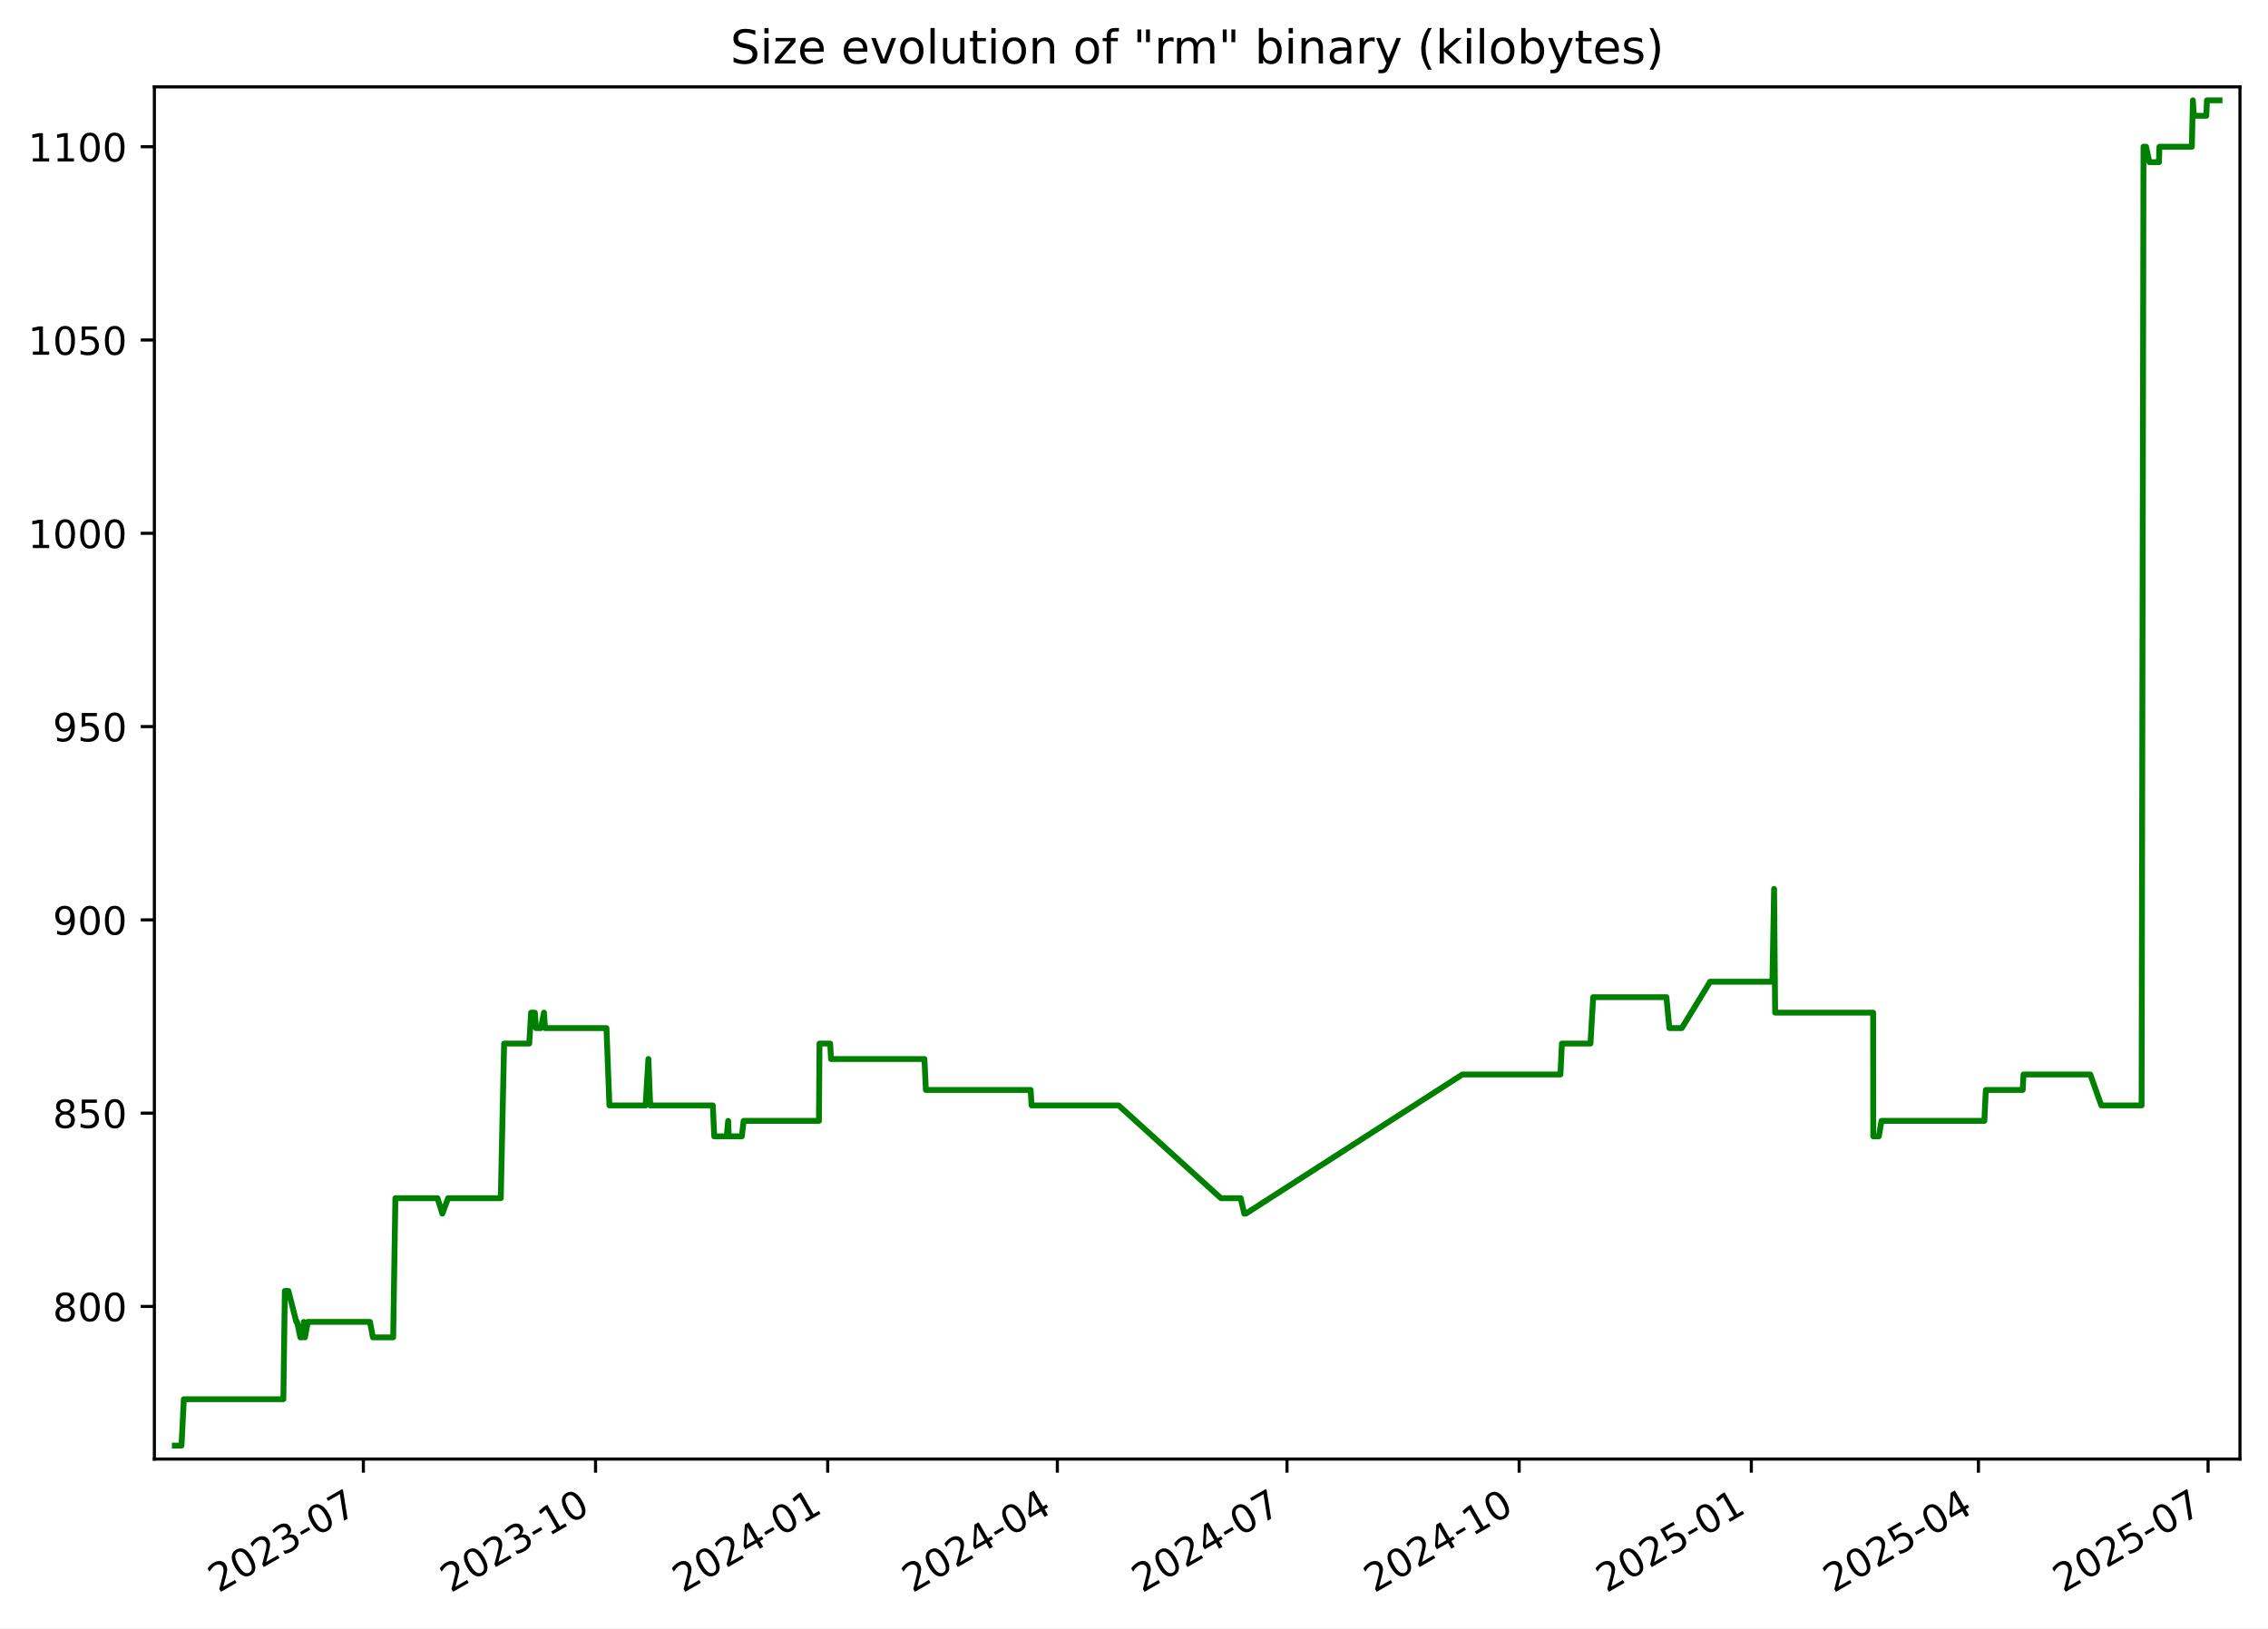
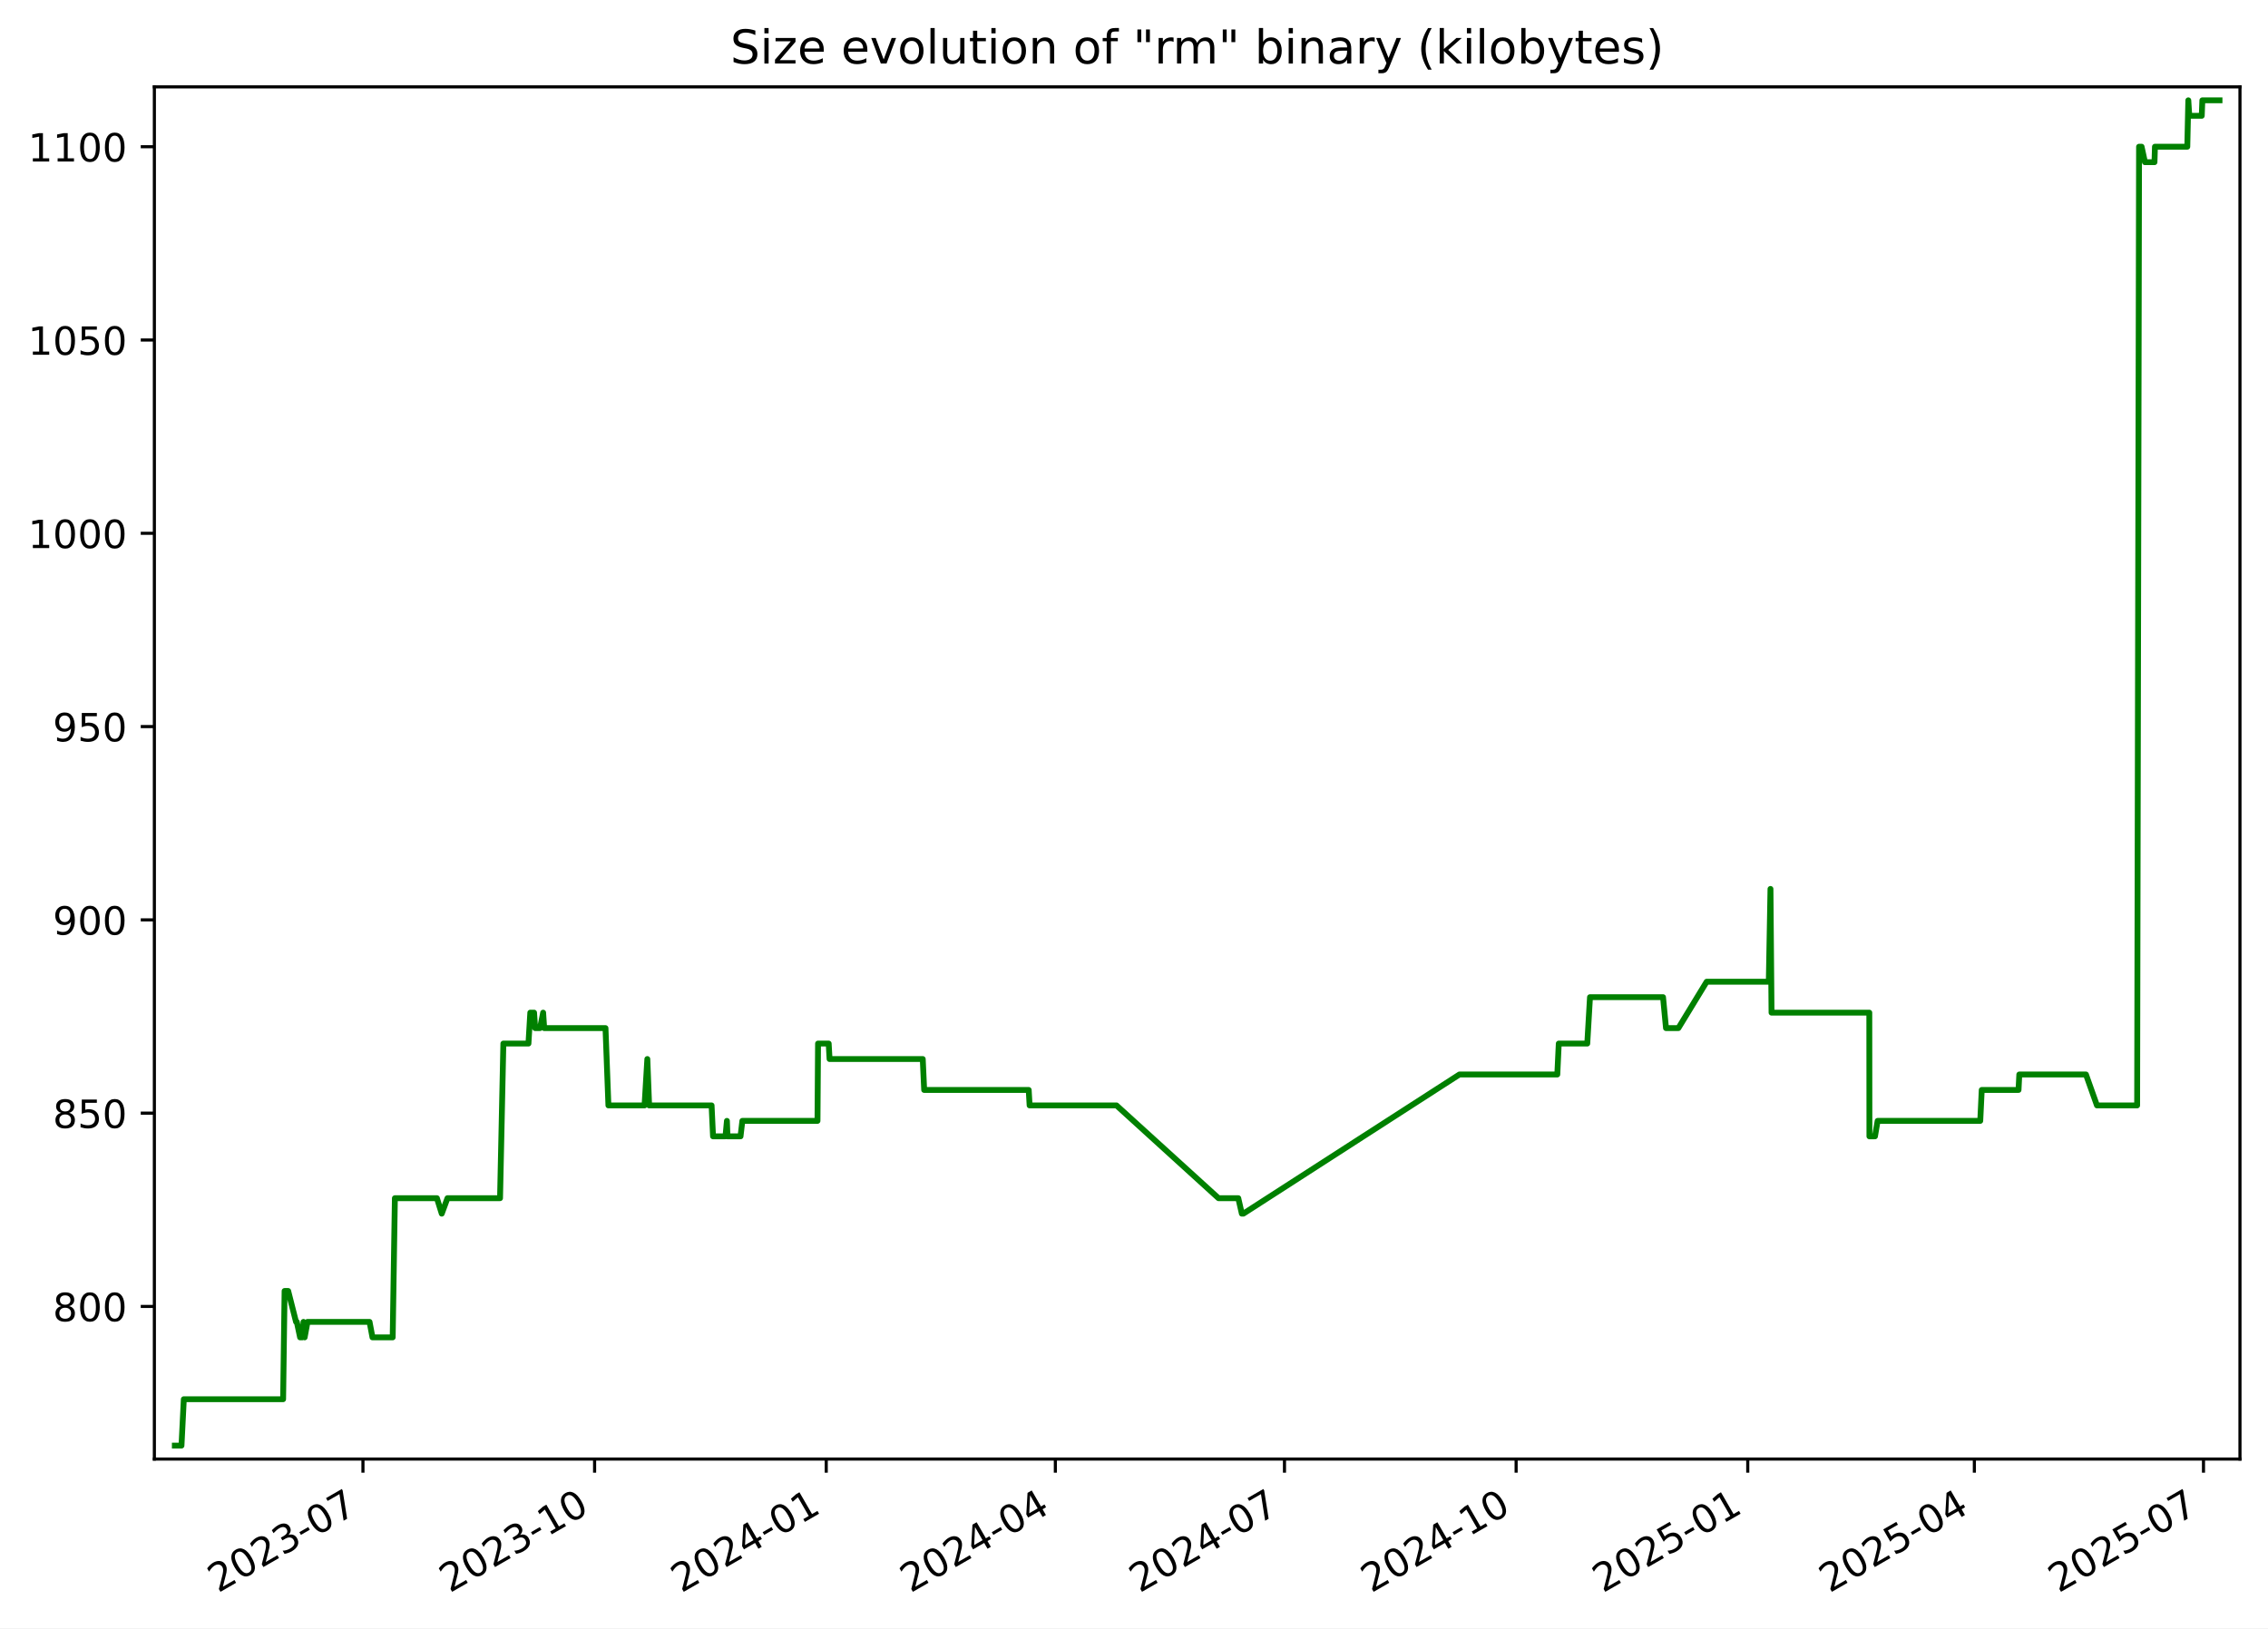
<svg xmlns="http://www.w3.org/2000/svg" xmlns:xlink="http://www.w3.org/1999/xlink" width="582.53pt" height="418.303pt" viewBox="0 0 582.53 418.303" version="1.1">
  <defs>
    <style type="text/css">*{stroke-linejoin: round; stroke-linecap: butt}</style>
  </defs>
  <g id="figure_1">
    <g id="patch_1">
      <path d="M -0 418.303  L 582.53 418.303  L 582.53 0  L -0 0  z " style="fill: #ffffff" />
    </g>
    <g id="axes_1">
      <g id="patch_2">
        <path d="M 39.65 374.83  L 575.33 374.83  L 575.33 22.318  L 39.65 22.318  z " style="fill: #ffffff" />
      </g>
      <g id="matplotlib.axis_1">
        <g id="xtick_1">
          <g id="line2d_1">
            <defs>
-               <path id="m7b249eaa25" d="M 0 0  L 0 3.5  " style="stroke: #000000; stroke-width: 0.8" />
+               <path id="m2971942236" d="M 0 0  L 0 3.5  " style="stroke: #000000; stroke-width: 0.8" />
            </defs>
            <g>
-               <use xlink:href="#m7b249eaa25" x="93.333" y="374.83" style="stroke: #000000; stroke-width: 0.8" />
+               <use xlink:href="#m2971942236" x="93.223" y="374.83" style="stroke: #000000; stroke-width: 0.8" />
            </g>
          </g>
          <g id="text_1">
-             <g transform="translate(56.10812 409.302) rotate(-30) scale(0.1 -0.1)">
+             <g transform="translate(55.99866 409.302) rotate(-30) scale(0.1 -0.1)">
              <defs>
                <path id="DejaVuSans-32" d="M 1228 531  L 3431 531  L 3431 0  L 469 0  L 469 531  Q 828 903 1448 1529  Q 2069 2156 2228 2338  Q 2531 2678 2651 2914  Q 2772 3150 2772 3378  Q 2772 3750 2511 3984  Q 2250 4219 1831 4219  Q 1534 4219 1204 4116  Q 875 4013 500 3803  L 500 4441  Q 881 4594 1212 4672  Q 1544 4750 1819 4750  Q 2544 4750 2975 4387  Q 3406 4025 3406 3419  Q 3406 3131 3298 2873  Q 3191 2616 2906 2266  Q 2828 2175 2409 1742  Q 1991 1309 1228 531  z " transform="scale(0.015625)" />
                <path id="DejaVuSans-30" d="M 2034 4250  Q 1547 4250 1301 3770  Q 1056 3291 1056 2328  Q 1056 1369 1301 889  Q 1547 409 2034 409  Q 2525 409 2770 889  Q 3016 1369 3016 2328  Q 3016 3291 2770 3770  Q 2525 4250 2034 4250  z M 2034 4750  Q 2819 4750 3233 4129  Q 3647 3509 3647 2328  Q 3647 1150 3233 529  Q 2819 -91 2034 -91  Q 1250 -91 836 529  Q 422 1150 422 2328  Q 422 3509 836 4129  Q 1250 4750 2034 4750  z " transform="scale(0.015625)" />
                <path id="DejaVuSans-33" d="M 2597 2516  Q 3050 2419 3304 2112  Q 3559 1806 3559 1356  Q 3559 666 3084 287  Q 2609 -91 1734 -91  Q 1441 -91 1130 -33  Q 819 25 488 141  L 488 750  Q 750 597 1062 519  Q 1375 441 1716 441  Q 2309 441 2620 675  Q 2931 909 2931 1356  Q 2931 1769 2642 2001  Q 2353 2234 1838 2234  L 1294 2234  L 1294 2753  L 1863 2753  Q 2328 2753 2575 2939  Q 2822 3125 2822 3475  Q 2822 3834 2567 4026  Q 2313 4219 1838 4219  Q 1578 4219 1281 4162  Q 984 4106 628 3988  L 628 4550  Q 988 4650 1302 4700  Q 1616 4750 1894 4750  Q 2613 4750 3031 4423  Q 3450 4097 3450 3541  Q 3450 3153 3228 2886  Q 3006 2619 2597 2516  z " transform="scale(0.015625)" />
                <path id="DejaVuSans-2d" d="M 313 2009  L 1997 2009  L 1997 1497  L 313 1497  L 313 2009  z " transform="scale(0.015625)" />
                <path id="DejaVuSans-37" d="M 525 4666  L 3525 4666  L 3525 4397  L 1831 0  L 1172 0  L 2766 4134  L 525 4134  L 525 4666  z " transform="scale(0.015625)" />
              </defs>
              <use xlink:href="#DejaVuSans-32" />
              <use xlink:href="#DejaVuSans-30" x="63.623" />
              <use xlink:href="#DejaVuSans-32" x="127.246" />
              <use xlink:href="#DejaVuSans-33" x="190.869" />
              <use xlink:href="#DejaVuSans-2d" x="254.492" />
              <use xlink:href="#DejaVuSans-30" x="290.576" />
              <use xlink:href="#DejaVuSans-37" x="354.199" />
            </g>
          </g>
        </g>
        <g id="xtick_2">
          <g id="line2d_2">
            <g>
-               <use xlink:href="#m7b249eaa25" x="152.964" y="374.83" style="stroke: #000000; stroke-width: 0.8" />
+               <use xlink:href="#m2971942236" x="152.72" y="374.83" style="stroke: #000000; stroke-width: 0.8" />
            </g>
          </g>
          <g id="text_2">
-             <g transform="translate(115.7392 409.302) rotate(-30) scale(0.1 -0.1)">
+             <g transform="translate(115.495 409.302) rotate(-30) scale(0.1 -0.1)">
              <defs>
                <path id="DejaVuSans-31" d="M 794 531  L 1825 531  L 1825 4091  L 703 3866  L 703 4441  L 1819 4666  L 2450 4666  L 2450 531  L 3481 531  L 3481 0  L 794 0  L 794 531  z " transform="scale(0.015625)" />
              </defs>
              <use xlink:href="#DejaVuSans-32" />
              <use xlink:href="#DejaVuSans-30" x="63.623" />
              <use xlink:href="#DejaVuSans-32" x="127.246" />
              <use xlink:href="#DejaVuSans-33" x="190.869" />
              <use xlink:href="#DejaVuSans-2d" x="254.492" />
              <use xlink:href="#DejaVuSans-31" x="290.576" />
              <use xlink:href="#DejaVuSans-30" x="354.199" />
            </g>
          </g>
        </g>
        <g id="xtick_3">
          <g id="line2d_3">
            <g>
-               <use xlink:href="#m7b249eaa25" x="212.595" y="374.83" style="stroke: #000000; stroke-width: 0.8" />
+               <use xlink:href="#m2971942236" x="212.216" y="374.83" style="stroke: #000000; stroke-width: 0.8" />
            </g>
          </g>
          <g id="text_3">
-             <g transform="translate(175.3703 409.302) rotate(-30) scale(0.1 -0.1)">
+             <g transform="translate(174.9913 409.302) rotate(-30) scale(0.1 -0.1)">
              <defs>
                <path id="DejaVuSans-34" d="M 2419 4116  L 825 1625  L 2419 1625  L 2419 4116  z M 2253 4666  L 3047 4666  L 3047 1625  L 3713 1625  L 3713 1100  L 3047 1100  L 3047 0  L 2419 0  L 2419 1100  L 313 1100  L 313 1709  L 2253 4666  z " transform="scale(0.015625)" />
              </defs>
              <use xlink:href="#DejaVuSans-32" />
              <use xlink:href="#DejaVuSans-30" x="63.623" />
              <use xlink:href="#DejaVuSans-32" x="127.246" />
              <use xlink:href="#DejaVuSans-34" x="190.869" />
              <use xlink:href="#DejaVuSans-2d" x="254.492" />
              <use xlink:href="#DejaVuSans-30" x="290.576" />
              <use xlink:href="#DejaVuSans-31" x="354.199" />
            </g>
          </g>
        </g>
        <g id="xtick_4">
          <g id="line2d_4">
            <g>
-               <use xlink:href="#m7b249eaa25" x="271.578" y="374.83" style="stroke: #000000; stroke-width: 0.8" />
+               <use xlink:href="#m2971942236" x="271.066" y="374.83" style="stroke: #000000; stroke-width: 0.8" />
            </g>
          </g>
          <g id="text_4">
-             <g transform="translate(234.3532 409.302) rotate(-30) scale(0.1 -0.1)">
+             <g transform="translate(233.8409 409.302) rotate(-30) scale(0.1 -0.1)">
              <use xlink:href="#DejaVuSans-32" />
              <use xlink:href="#DejaVuSans-30" x="63.623" />
              <use xlink:href="#DejaVuSans-32" x="127.246" />
              <use xlink:href="#DejaVuSans-34" x="190.869" />
              <use xlink:href="#DejaVuSans-2d" x="254.492" />
              <use xlink:href="#DejaVuSans-30" x="290.576" />
              <use xlink:href="#DejaVuSans-34" x="354.199" />
            </g>
          </g>
        </g>
        <g id="xtick_5">
          <g id="line2d_5">
            <g>
-               <use xlink:href="#m7b249eaa25" x="330.561" y="374.83" style="stroke: #000000; stroke-width: 0.8" />
+               <use xlink:href="#m2971942236" x="329.915" y="374.83" style="stroke: #000000; stroke-width: 0.8" />
            </g>
          </g>
          <g id="text_5">
-             <g transform="translate(293.3361 409.302) rotate(-30) scale(0.1 -0.1)">
+             <g transform="translate(292.6905 409.302) rotate(-30) scale(0.1 -0.1)">
              <use xlink:href="#DejaVuSans-32" />
              <use xlink:href="#DejaVuSans-30" x="63.623" />
              <use xlink:href="#DejaVuSans-32" x="127.246" />
              <use xlink:href="#DejaVuSans-34" x="190.869" />
              <use xlink:href="#DejaVuSans-2d" x="254.492" />
              <use xlink:href="#DejaVuSans-30" x="290.576" />
              <use xlink:href="#DejaVuSans-37" x="354.199" />
            </g>
          </g>
        </g>
        <g id="xtick_6">
          <g id="line2d_6">
            <g>
-               <use xlink:href="#m7b249eaa25" x="390.192" y="374.83" style="stroke: #000000; stroke-width: 0.8" />
+               <use xlink:href="#m2971942236" x="389.412" y="374.83" style="stroke: #000000; stroke-width: 0.8" />
            </g>
          </g>
          <g id="text_6">
-             <g transform="translate(352.9672 409.302) rotate(-30) scale(0.1 -0.1)">
+             <g transform="translate(352.1868 409.302) rotate(-30) scale(0.1 -0.1)">
              <use xlink:href="#DejaVuSans-32" />
              <use xlink:href="#DejaVuSans-30" x="63.623" />
              <use xlink:href="#DejaVuSans-32" x="127.246" />
              <use xlink:href="#DejaVuSans-34" x="190.869" />
              <use xlink:href="#DejaVuSans-2d" x="254.492" />
              <use xlink:href="#DejaVuSans-31" x="290.576" />
              <use xlink:href="#DejaVuSans-30" x="354.199" />
            </g>
          </g>
        </g>
        <g id="xtick_7">
          <g id="line2d_7">
            <g>
-               <use xlink:href="#m7b249eaa25" x="449.823" y="374.83" style="stroke: #000000; stroke-width: 0.8" />
+               <use xlink:href="#m2971942236" x="448.908" y="374.83" style="stroke: #000000; stroke-width: 0.8" />
            </g>
          </g>
          <g id="text_7">
-             <g transform="translate(412.5982 409.302) rotate(-30) scale(0.1 -0.1)">
+             <g transform="translate(411.6831 409.302) rotate(-30) scale(0.1 -0.1)">
              <defs>
                <path id="DejaVuSans-35" d="M 691 4666  L 3169 4666  L 3169 4134  L 1269 4134  L 1269 2991  Q 1406 3038 1543 3061  Q 1681 3084 1819 3084  Q 2600 3084 3056 2656  Q 3513 2228 3513 1497  Q 3513 744 3044 326  Q 2575 -91 1722 -91  Q 1428 -91 1123 -41  Q 819 9 494 109  L 494 744  Q 775 591 1075 516  Q 1375 441 1709 441  Q 2250 441 2565 725  Q 2881 1009 2881 1497  Q 2881 1984 2565 2268  Q 2250 2553 1709 2553  Q 1456 2553 1204 2497  Q 953 2441 691 2322  L 691 4666  z " transform="scale(0.015625)" />
              </defs>
              <use xlink:href="#DejaVuSans-32" />
              <use xlink:href="#DejaVuSans-30" x="63.623" />
              <use xlink:href="#DejaVuSans-32" x="127.246" />
              <use xlink:href="#DejaVuSans-35" x="190.869" />
              <use xlink:href="#DejaVuSans-2d" x="254.492" />
              <use xlink:href="#DejaVuSans-30" x="290.576" />
              <use xlink:href="#DejaVuSans-31" x="354.199" />
            </g>
          </g>
        </g>
        <g id="xtick_8">
          <g id="line2d_8">
            <g>
-               <use xlink:href="#m7b249eaa25" x="508.158" y="374.83" style="stroke: #000000; stroke-width: 0.8" />
+               <use xlink:href="#m2971942236" x="507.111" y="374.83" style="stroke: #000000; stroke-width: 0.8" />
            </g>
          </g>
          <g id="text_8">
-             <g transform="translate(470.933 409.302) rotate(-30) scale(0.1 -0.1)">
+             <g transform="translate(469.886 409.302) rotate(-30) scale(0.1 -0.1)">
              <use xlink:href="#DejaVuSans-32" />
              <use xlink:href="#DejaVuSans-30" x="63.623" />
              <use xlink:href="#DejaVuSans-32" x="127.246" />
              <use xlink:href="#DejaVuSans-35" x="190.869" />
              <use xlink:href="#DejaVuSans-2d" x="254.492" />
              <use xlink:href="#DejaVuSans-30" x="290.576" />
              <use xlink:href="#DejaVuSans-34" x="354.199" />
            </g>
          </g>
        </g>
        <g id="xtick_9">
          <g id="line2d_9">
            <g>
-               <use xlink:href="#m7b249eaa25" x="567.141" y="374.83" style="stroke: #000000; stroke-width: 0.8" />
+               <use xlink:href="#m2971942236" x="565.96" y="374.83" style="stroke: #000000; stroke-width: 0.8" />
            </g>
          </g>
          <g id="text_9">
-             <g transform="translate(529.9159 409.302) rotate(-30) scale(0.1 -0.1)">
+             <g transform="translate(528.7356 409.302) rotate(-30) scale(0.1 -0.1)">
              <use xlink:href="#DejaVuSans-32" />
              <use xlink:href="#DejaVuSans-30" x="63.623" />
              <use xlink:href="#DejaVuSans-32" x="127.246" />
              <use xlink:href="#DejaVuSans-35" x="190.869" />
              <use xlink:href="#DejaVuSans-2d" x="254.492" />
              <use xlink:href="#DejaVuSans-30" x="290.576" />
              <use xlink:href="#DejaVuSans-37" x="354.199" />
            </g>
          </g>
        </g>
      </g>
      <g id="matplotlib.axis_2">
        <g id="ytick_1">
          <g id="line2d_10">
            <defs>
-               <path id="m973418fb10" d="M 0 0  L -3.5 0  " style="stroke: #000000; stroke-width: 0.8" />
+               <path id="mf64a46f0ad" d="M 0 0  L -3.5 0  " style="stroke: #000000; stroke-width: 0.8" />
            </defs>
            <g>
-               <use xlink:href="#m973418fb10" x="39.65" y="335.622" style="stroke: #000000; stroke-width: 0.8" />
+               <use xlink:href="#mf64a46f0ad" x="39.65" y="335.622" style="stroke: #000000; stroke-width: 0.8" />
            </g>
          </g>
          <g id="text_10">
            <g transform="translate(13.5625 339.4216) scale(0.1 -0.1)">
              <defs>
                <path id="DejaVuSans-38" d="M 2034 2216  Q 1584 2216 1326 1975  Q 1069 1734 1069 1313  Q 1069 891 1326 650  Q 1584 409 2034 409  Q 2484 409 2743 651  Q 3003 894 3003 1313  Q 3003 1734 2745 1975  Q 2488 2216 2034 2216  z M 1403 2484  Q 997 2584 770 2862  Q 544 3141 544 3541  Q 544 4100 942 4425  Q 1341 4750 2034 4750  Q 2731 4750 3128 4425  Q 3525 4100 3525 3541  Q 3525 3141 3298 2862  Q 3072 2584 2669 2484  Q 3125 2378 3379 2068  Q 3634 1759 3634 1313  Q 3634 634 3220 271  Q 2806 -91 2034 -91  Q 1263 -91 848 271  Q 434 634 434 1313  Q 434 1759 690 2068  Q 947 2378 1403 2484  z M 1172 3481  Q 1172 3119 1398 2916  Q 1625 2713 2034 2713  Q 2441 2713 2670 2916  Q 2900 3119 2900 3481  Q 2900 3844 2670 4047  Q 2441 4250 2034 4250  Q 1625 4250 1398 4047  Q 1172 3844 1172 3481  z " transform="scale(0.015625)" />
              </defs>
              <use xlink:href="#DejaVuSans-38" />
              <use xlink:href="#DejaVuSans-30" x="63.623" />
              <use xlink:href="#DejaVuSans-30" x="127.246" />
            </g>
          </g>
        </g>
        <g id="ytick_2">
          <g id="line2d_11">
            <g>
-               <use xlink:href="#m973418fb10" x="39.65" y="285.967" style="stroke: #000000; stroke-width: 0.8" />
+               <use xlink:href="#mf64a46f0ad" x="39.65" y="285.967" style="stroke: #000000; stroke-width: 0.8" />
            </g>
          </g>
          <g id="text_11">
            <g transform="translate(13.5625 289.7664) scale(0.1 -0.1)">
              <use xlink:href="#DejaVuSans-38" />
              <use xlink:href="#DejaVuSans-35" x="63.623" />
              <use xlink:href="#DejaVuSans-30" x="127.246" />
            </g>
          </g>
        </g>
        <g id="ytick_3">
          <g id="line2d_12">
            <g>
-               <use xlink:href="#m973418fb10" x="39.65" y="236.312" style="stroke: #000000; stroke-width: 0.8" />
+               <use xlink:href="#mf64a46f0ad" x="39.65" y="236.312" style="stroke: #000000; stroke-width: 0.8" />
            </g>
          </g>
          <g id="text_12">
            <g transform="translate(13.5625 240.1113) scale(0.1 -0.1)">
              <defs>
                <path id="DejaVuSans-39" d="M 703 97  L 703 672  Q 941 559 1184 500  Q 1428 441 1663 441  Q 2288 441 2617 861  Q 2947 1281 2994 2138  Q 2813 1869 2534 1725  Q 2256 1581 1919 1581  Q 1219 1581 811 2004  Q 403 2428 403 3163  Q 403 3881 828 4315  Q 1253 4750 1959 4750  Q 2769 4750 3195 4129  Q 3622 3509 3622 2328  Q 3622 1225 3098 567  Q 2575 -91 1691 -91  Q 1453 -91 1209 -44  Q 966 3 703 97  z M 1959 2075  Q 2384 2075 2632 2365  Q 2881 2656 2881 3163  Q 2881 3666 2632 3958  Q 2384 4250 1959 4250  Q 1534 4250 1286 3958  Q 1038 3666 1038 3163  Q 1038 2656 1286 2365  Q 1534 2075 1959 2075  z " transform="scale(0.015625)" />
              </defs>
              <use xlink:href="#DejaVuSans-39" />
              <use xlink:href="#DejaVuSans-30" x="63.623" />
              <use xlink:href="#DejaVuSans-30" x="127.246" />
            </g>
          </g>
        </g>
        <g id="ytick_4">
          <g id="line2d_13">
            <g>
-               <use xlink:href="#m973418fb10" x="39.65" y="186.657" style="stroke: #000000; stroke-width: 0.8" />
+               <use xlink:href="#mf64a46f0ad" x="39.65" y="186.657" style="stroke: #000000; stroke-width: 0.8" />
            </g>
          </g>
          <g id="text_13">
            <g transform="translate(13.5625 190.4561) scale(0.1 -0.1)">
              <use xlink:href="#DejaVuSans-39" />
              <use xlink:href="#DejaVuSans-35" x="63.623" />
              <use xlink:href="#DejaVuSans-30" x="127.246" />
            </g>
          </g>
        </g>
        <g id="ytick_5">
          <g id="line2d_14">
            <g>
-               <use xlink:href="#m973418fb10" x="39.65" y="137.002" style="stroke: #000000; stroke-width: 0.8" />
+               <use xlink:href="#mf64a46f0ad" x="39.65" y="137.002" style="stroke: #000000; stroke-width: 0.8" />
            </g>
          </g>
          <g id="text_14">
            <g transform="translate(7.2 140.8009) scale(0.1 -0.1)">
              <use xlink:href="#DejaVuSans-31" />
              <use xlink:href="#DejaVuSans-30" x="63.623" />
              <use xlink:href="#DejaVuSans-30" x="127.246" />
              <use xlink:href="#DejaVuSans-30" x="190.869" />
            </g>
          </g>
        </g>
        <g id="ytick_6">
          <g id="line2d_15">
            <g>
-               <use xlink:href="#m973418fb10" x="39.65" y="87.347" style="stroke: #000000; stroke-width: 0.8" />
+               <use xlink:href="#mf64a46f0ad" x="39.65" y="87.347" style="stroke: #000000; stroke-width: 0.8" />
            </g>
          </g>
          <g id="text_15">
            <g transform="translate(7.2 91.14576) scale(0.1 -0.1)">
              <use xlink:href="#DejaVuSans-31" />
              <use xlink:href="#DejaVuSans-30" x="63.623" />
              <use xlink:href="#DejaVuSans-35" x="127.246" />
              <use xlink:href="#DejaVuSans-30" x="190.869" />
            </g>
          </g>
        </g>
        <g id="ytick_7">
          <g id="line2d_16">
            <g>
-               <use xlink:href="#m973418fb10" x="39.65" y="37.691" style="stroke: #000000; stroke-width: 0.8" />
+               <use xlink:href="#mf64a46f0ad" x="39.65" y="37.691" style="stroke: #000000; stroke-width: 0.8" />
            </g>
          </g>
          <g id="text_16">
            <g transform="translate(7.2 41.49059) scale(0.1 -0.1)">
              <use xlink:href="#DejaVuSans-31" />
              <use xlink:href="#DejaVuSans-31" x="63.623" />
              <use xlink:href="#DejaVuSans-30" x="127.246" />
              <use xlink:href="#DejaVuSans-30" x="190.869" />
            </g>
          </g>
        </g>
      </g>
      <g id="line2d_17">
-         <path d="M 44.902 371.374  L 46.618 371.374  L 47.218 359.457  L 72.782 359.457  L 73.161 331.65  L 74.087 331.65  L 76.108 339.595  L 76.306 339.595  L 77.148 343.567  L 77.725 343.567  L 78.028 339.595  L 78.325 343.567  L 79.06 339.595  L 95.032 339.595  L 95.784 343.567  L 100.987 343.567  L 101.552 307.816  L 112.376 307.816  L 113.618 311.788  L 115.088 307.816  L 128.624 307.816  L 129.478 268.091  L 135.937 268.091  L 136.413 260.147  L 137.386 260.147  L 137.661 264.119  L 138.925 264.119  L 139.719 260.147  L 139.986 264.119  L 155.771 264.119  L 156.522 283.981  L 165.824 283.981  L 166.542 272.064  L 167.003 283.981  L 183.083 283.981  L 183.454 291.926  L 186.663 291.926  L 187.028 287.953  L 187.171 291.926  L 190.532 291.926  L 191.003 287.953  L 210.346 287.953  L 210.486 268.091  L 213.227 268.091  L 213.451 272.064  L 237.443 272.064  L 237.807 280.009  L 264.72 280.009  L 264.95 283.981  L 287.316 283.981  L 313.587 307.816  L 318.671 307.816  L 319.584 311.788  L 319.978 311.788  L 375.599 276.036  L 400.793 276.036  L 401.171 268.091  L 408.508 268.091  L 409.209 256.174  L 428.014 256.174  L 428.774 264.119  L 431.966 264.119  L 439.246 252.202  L 455.239 252.202  L 455.671 228.367  L 455.943 260.147  L 481.114 260.147  L 481.141 291.926  L 482.574 291.926  L 483.254 287.953  L 509.674 287.953  L 510.056 280.009  L 519.527 280.009  L 519.725 276.036  L 536.886 276.036  L 539.719 283.981  L 550.062 283.981  L 550.554 37.691  L 551.209 37.691  L 552.074 41.664  L 554.527 41.664  L 554.645 37.691  L 562.974 37.691  L 563.234 25.774  L 563.485 29.747  L 566.695 29.747  L 566.847 25.774  L 570.078 25.774  L 570.078 25.774  " clip-path="url(#p82c59605c2)" style="fill: none; stroke: #008000; stroke-width: 1.5; stroke-linecap: square" />
+         <path d="M 44.902 371.374  L 46.614 371.374  L 47.213 359.457  L 72.719 359.457  L 73.097 331.65  L 74.021 331.65  L 76.037 339.595  L 76.235 339.595  L 77.075 343.567  L 77.651 343.567  L 77.953 339.595  L 78.25 343.567  L 78.982 339.595  L 94.919 339.595  L 95.669 343.567  L 100.861 343.567  L 101.424 307.816  L 112.223 307.816  L 113.463 311.788  L 114.929 307.816  L 128.435 307.816  L 129.287 268.091  L 135.731 268.091  L 136.206 260.147  L 137.177 260.147  L 137.451 264.119  L 138.713 264.119  L 139.505 260.147  L 139.771 264.119  L 155.52 264.119  L 156.27 283.981  L 165.551 283.981  L 166.267 272.064  L 166.727 283.981  L 182.771 283.981  L 183.141 291.926  L 186.342 291.926  L 186.707 287.953  L 186.849 291.926  L 190.203 291.926  L 190.673 287.953  L 209.972 287.953  L 210.111 268.091  L 212.847 268.091  L 213.07 272.064  L 237.007 272.064  L 237.371 280.009  L 264.223 280.009  L 264.453 283.981  L 286.768 283.981  L 312.979 307.816  L 318.052 307.816  L 318.963 311.788  L 319.357 311.788  L 374.851 276.036  L 399.989 276.036  L 400.366 268.091  L 407.686 268.091  L 408.386 256.174  L 427.148 256.174  L 427.907 264.119  L 431.091 264.119  L 438.355 252.202  L 454.311 252.202  L 454.743 228.367  L 455.014 260.147  L 480.128 260.147  L 480.155 291.926  L 481.584 291.926  L 482.264 287.953  L 508.623 287.953  L 509.004 280.009  L 518.455 280.009  L 518.652 276.036  L 535.774 276.036  L 538.6 283.981  L 548.92 283.981  L 549.411 37.691  L 550.064 37.691  L 550.928 41.664  L 553.375 41.664  L 553.493 37.691  L 561.803 37.691  L 562.063 25.774  L 562.313 29.747  L 565.516 29.747  L 565.667 25.774  L 570.078 25.774  L 570.078 25.774  " clip-path="url(#p5c5f5bca95)" style="fill: none; stroke: #008000; stroke-width: 1.5; stroke-linecap: square" />
      </g>
      <g id="patch_3">
        <path d="M 39.65 374.83  L 39.65 22.318  " style="fill: none; stroke: #000000; stroke-width: 0.8; stroke-linejoin: miter; stroke-linecap: square" />
      </g>
      <g id="patch_4">
        <path d="M 575.33 374.83  L 575.33 22.318  " style="fill: none; stroke: #000000; stroke-width: 0.8; stroke-linejoin: miter; stroke-linecap: square" />
      </g>
      <g id="patch_5">
        <path d="M 39.65 374.83  L 575.33 374.83  " style="fill: none; stroke: #000000; stroke-width: 0.8; stroke-linejoin: miter; stroke-linecap: square" />
      </g>
      <g id="patch_6">
        <path d="M 39.65 22.318  L 575.33 22.318  " style="fill: none; stroke: #000000; stroke-width: 0.8; stroke-linejoin: miter; stroke-linecap: square" />
      </g>
      <g id="text_17">
        <g transform="translate(187.5884 16.31812) scale(0.12 -0.12)">
          <defs>
            <path id="DejaVuSans-53" d="M 3425 4513  L 3425 3897  Q 3066 4069 2747 4153  Q 2428 4238 2131 4238  Q 1616 4238 1336 4038  Q 1056 3838 1056 3469  Q 1056 3159 1242 3001  Q 1428 2844 1947 2747  L 2328 2669  Q 3034 2534 3370 2195  Q 3706 1856 3706 1288  Q 3706 609 3251 259  Q 2797 -91 1919 -91  Q 1588 -91 1214 -16  Q 841 59 441 206  L 441 856  Q 825 641 1194 531  Q 1563 422 1919 422  Q 2459 422 2753 634  Q 3047 847 3047 1241  Q 3047 1584 2836 1778  Q 2625 1972 2144 2069  L 1759 2144  Q 1053 2284 737 2584  Q 422 2884 422 3419  Q 422 4038 858 4394  Q 1294 4750 2059 4750  Q 2388 4750 2728 4690  Q 3069 4631 3425 4513  z " transform="scale(0.015625)" />
            <path id="DejaVuSans-69" d="M 603 3500  L 1178 3500  L 1178 0  L 603 0  L 603 3500  z M 603 4863  L 1178 4863  L 1178 4134  L 603 4134  L 603 4863  z " transform="scale(0.015625)" />
            <path id="DejaVuSans-7a" d="M 353 3500  L 3084 3500  L 3084 2975  L 922 459  L 3084 459  L 3084 0  L 275 0  L 275 525  L 2438 3041  L 353 3041  L 353 3500  z " transform="scale(0.015625)" />
            <path id="DejaVuSans-65" d="M 3597 1894  L 3597 1613  L 953 1613  Q 991 1019 1311 708  Q 1631 397 2203 397  Q 2534 397 2845 478  Q 3156 559 3463 722  L 3463 178  Q 3153 47 2828 -22  Q 2503 -91 2169 -91  Q 1331 -91 842 396  Q 353 884 353 1716  Q 353 2575 817 3079  Q 1281 3584 2069 3584  Q 2775 3584 3186 3129  Q 3597 2675 3597 1894  z M 3022 2063  Q 3016 2534 2758 2815  Q 2500 3097 2075 3097  Q 1594 3097 1305 2825  Q 1016 2553 972 2059  L 3022 2063  z " transform="scale(0.015625)" />
            <path id="DejaVuSans-20" transform="scale(0.015625)" />
            <path id="DejaVuSans-76" d="M 191 3500  L 800 3500  L 1894 563  L 2988 3500  L 3597 3500  L 2284 0  L 1503 0  L 191 3500  z " transform="scale(0.015625)" />
            <path id="DejaVuSans-6f" d="M 1959 3097  Q 1497 3097 1228 2736  Q 959 2375 959 1747  Q 959 1119 1226 758  Q 1494 397 1959 397  Q 2419 397 2687 759  Q 2956 1122 2956 1747  Q 2956 2369 2687 2733  Q 2419 3097 1959 3097  z M 1959 3584  Q 2709 3584 3137 3096  Q 3566 2609 3566 1747  Q 3566 888 3137 398  Q 2709 -91 1959 -91  Q 1206 -91 779 398  Q 353 888 353 1747  Q 353 2609 779 3096  Q 1206 3584 1959 3584  z " transform="scale(0.015625)" />
            <path id="DejaVuSans-6c" d="M 603 4863  L 1178 4863  L 1178 0  L 603 0  L 603 4863  z " transform="scale(0.015625)" />
            <path id="DejaVuSans-75" d="M 544 1381  L 544 3500  L 1119 3500  L 1119 1403  Q 1119 906 1312 657  Q 1506 409 1894 409  Q 2359 409 2629 706  Q 2900 1003 2900 1516  L 2900 3500  L 3475 3500  L 3475 0  L 2900 0  L 2900 538  Q 2691 219 2414 64  Q 2138 -91 1772 -91  Q 1169 -91 856 284  Q 544 659 544 1381  z M 1991 3584  L 1991 3584  z " transform="scale(0.015625)" />
            <path id="DejaVuSans-74" d="M 1172 4494  L 1172 3500  L 2356 3500  L 2356 3053  L 1172 3053  L 1172 1153  Q 1172 725 1289 603  Q 1406 481 1766 481  L 2356 481  L 2356 0  L 1766 0  Q 1100 0 847 248  Q 594 497 594 1153  L 594 3053  L 172 3053  L 172 3500  L 594 3500  L 594 4494  L 1172 4494  z " transform="scale(0.015625)" />
            <path id="DejaVuSans-6e" d="M 3513 2113  L 3513 0  L 2938 0  L 2938 2094  Q 2938 2591 2744 2837  Q 2550 3084 2163 3084  Q 1697 3084 1428 2787  Q 1159 2491 1159 1978  L 1159 0  L 581 0  L 581 3500  L 1159 3500  L 1159 2956  Q 1366 3272 1645 3428  Q 1925 3584 2291 3584  Q 2894 3584 3203 3211  Q 3513 2838 3513 2113  z " transform="scale(0.015625)" />
            <path id="DejaVuSans-66" d="M 2375 4863  L 2375 4384  L 1825 4384  Q 1516 4384 1395 4259  Q 1275 4134 1275 3809  L 1275 3500  L 2222 3500  L 2222 3053  L 1275 3053  L 1275 0  L 697 0  L 697 3053  L 147 3053  L 147 3500  L 697 3500  L 697 3744  Q 697 4328 969 4595  Q 1241 4863 1831 4863  L 2375 4863  z " transform="scale(0.015625)" />
            <path id="DejaVuSans-22" d="M 1147 4666  L 1147 2931  L 616 2931  L 616 4666  L 1147 4666  z M 2328 4666  L 2328 2931  L 1797 2931  L 1797 4666  L 2328 4666  z " transform="scale(0.015625)" />
            <path id="DejaVuSans-72" d="M 2631 2963  Q 2534 3019 2420 3045  Q 2306 3072 2169 3072  Q 1681 3072 1420 2755  Q 1159 2438 1159 1844  L 1159 0  L 581 0  L 581 3500  L 1159 3500  L 1159 2956  Q 1341 3275 1631 3429  Q 1922 3584 2338 3584  Q 2397 3584 2469 3576  Q 2541 3569 2628 3553  L 2631 2963  z " transform="scale(0.015625)" />
            <path id="DejaVuSans-6d" d="M 3328 2828  Q 3544 3216 3844 3400  Q 4144 3584 4550 3584  Q 5097 3584 5394 3201  Q 5691 2819 5691 2113  L 5691 0  L 5113 0  L 5113 2094  Q 5113 2597 4934 2840  Q 4756 3084 4391 3084  Q 3944 3084 3684 2787  Q 3425 2491 3425 1978  L 3425 0  L 2847 0  L 2847 2094  Q 2847 2600 2669 2842  Q 2491 3084 2119 3084  Q 1678 3084 1418 2786  Q 1159 2488 1159 1978  L 1159 0  L 581 0  L 581 3500  L 1159 3500  L 1159 2956  Q 1356 3278 1631 3431  Q 1906 3584 2284 3584  Q 2666 3584 2933 3390  Q 3200 3197 3328 2828  z " transform="scale(0.015625)" />
            <path id="DejaVuSans-62" d="M 3116 1747  Q 3116 2381 2855 2742  Q 2594 3103 2138 3103  Q 1681 3103 1420 2742  Q 1159 2381 1159 1747  Q 1159 1113 1420 752  Q 1681 391 2138 391  Q 2594 391 2855 752  Q 3116 1113 3116 1747  z M 1159 2969  Q 1341 3281 1617 3432  Q 1894 3584 2278 3584  Q 2916 3584 3314 3078  Q 3713 2572 3713 1747  Q 3713 922 3314 415  Q 2916 -91 2278 -91  Q 1894 -91 1617 61  Q 1341 213 1159 525  L 1159 0  L 581 0  L 581 4863  L 1159 4863  L 1159 2969  z " transform="scale(0.015625)" />
            <path id="DejaVuSans-61" d="M 2194 1759  Q 1497 1759 1228 1600  Q 959 1441 959 1056  Q 959 750 1161 570  Q 1363 391 1709 391  Q 2188 391 2477 730  Q 2766 1069 2766 1631  L 2766 1759  L 2194 1759  z M 3341 1997  L 3341 0  L 2766 0  L 2766 531  Q 2569 213 2275 61  Q 1981 -91 1556 -91  Q 1019 -91 701 211  Q 384 513 384 1019  Q 384 1609 779 1909  Q 1175 2209 1959 2209  L 2766 2209  L 2766 2266  Q 2766 2663 2505 2880  Q 2244 3097 1772 3097  Q 1472 3097 1187 3025  Q 903 2953 641 2809  L 641 3341  Q 956 3463 1253 3523  Q 1550 3584 1831 3584  Q 2591 3584 2966 3190  Q 3341 2797 3341 1997  z " transform="scale(0.015625)" />
            <path id="DejaVuSans-79" d="M 2059 -325  Q 1816 -950 1584 -1140  Q 1353 -1331 966 -1331  L 506 -1331  L 506 -850  L 844 -850  Q 1081 -850 1212 -737  Q 1344 -625 1503 -206  L 1606 56  L 191 3500  L 800 3500  L 1894 763  L 2988 3500  L 3597 3500  L 2059 -325  z " transform="scale(0.015625)" />
            <path id="DejaVuSans-28" d="M 1984 4856  Q 1566 4138 1362 3434  Q 1159 2731 1159 2009  Q 1159 1288 1364 580  Q 1569 -128 1984 -844  L 1484 -844  Q 1016 -109 783 600  Q 550 1309 550 2009  Q 550 2706 781 3412  Q 1013 4119 1484 4856  L 1984 4856  z " transform="scale(0.015625)" />
            <path id="DejaVuSans-6b" d="M 581 4863  L 1159 4863  L 1159 1991  L 2875 3500  L 3609 3500  L 1753 1863  L 3688 0  L 2938 0  L 1159 1709  L 1159 0  L 581 0  L 581 4863  z " transform="scale(0.015625)" />
            <path id="DejaVuSans-73" d="M 2834 3397  L 2834 2853  Q 2591 2978 2328 3040  Q 2066 3103 1784 3103  Q 1356 3103 1142 2972  Q 928 2841 928 2578  Q 928 2378 1081 2264  Q 1234 2150 1697 2047  L 1894 2003  Q 2506 1872 2764 1633  Q 3022 1394 3022 966  Q 3022 478 2636 193  Q 2250 -91 1575 -91  Q 1294 -91 989 -36  Q 684 19 347 128  L 347 722  Q 666 556 975 473  Q 1284 391 1588 391  Q 1994 391 2212 530  Q 2431 669 2431 922  Q 2431 1156 2273 1281  Q 2116 1406 1581 1522  L 1381 1569  Q 847 1681 609 1914  Q 372 2147 372 2553  Q 372 3047 722 3315  Q 1072 3584 1716 3584  Q 2034 3584 2315 3537  Q 2597 3491 2834 3397  z " transform="scale(0.015625)" />
            <path id="DejaVuSans-29" d="M 513 4856  L 1013 4856  Q 1481 4119 1714 3412  Q 1947 2706 1947 2009  Q 1947 1309 1714 600  Q 1481 -109 1013 -844  L 513 -844  Q 928 -128 1133 580  Q 1338 1288 1338 2009  Q 1338 2731 1133 3434  Q 928 4138 513 4856  z " transform="scale(0.015625)" />
          </defs>
          <use xlink:href="#DejaVuSans-53" />
          <use xlink:href="#DejaVuSans-69" x="63.477" />
          <use xlink:href="#DejaVuSans-7a" x="91.26" />
          <use xlink:href="#DejaVuSans-65" x="143.75" />
          <use xlink:href="#DejaVuSans-20" x="205.273" />
          <use xlink:href="#DejaVuSans-65" x="237.061" />
          <use xlink:href="#DejaVuSans-76" x="298.584" />
          <use xlink:href="#DejaVuSans-6f" x="357.764" />
          <use xlink:href="#DejaVuSans-6c" x="418.945" />
          <use xlink:href="#DejaVuSans-75" x="446.729" />
          <use xlink:href="#DejaVuSans-74" x="510.107" />
          <use xlink:href="#DejaVuSans-69" x="549.316" />
          <use xlink:href="#DejaVuSans-6f" x="577.1" />
          <use xlink:href="#DejaVuSans-6e" x="638.281" />
          <use xlink:href="#DejaVuSans-20" x="701.66" />
          <use xlink:href="#DejaVuSans-6f" x="733.447" />
          <use xlink:href="#DejaVuSans-66" x="794.629" />
          <use xlink:href="#DejaVuSans-20" x="829.834" />
          <use xlink:href="#DejaVuSans-22" x="861.621" />
          <use xlink:href="#DejaVuSans-72" x="907.617" />
          <use xlink:href="#DejaVuSans-6d" x="946.98" />
          <use xlink:href="#DejaVuSans-22" x="1044.393" />
          <use xlink:href="#DejaVuSans-20" x="1090.389" />
          <use xlink:href="#DejaVuSans-62" x="1122.176" />
          <use xlink:href="#DejaVuSans-69" x="1185.652" />
          <use xlink:href="#DejaVuSans-6e" x="1213.436" />
          <use xlink:href="#DejaVuSans-61" x="1276.814" />
          <use xlink:href="#DejaVuSans-72" x="1338.094" />
          <use xlink:href="#DejaVuSans-79" x="1379.207" />
          <use xlink:href="#DejaVuSans-20" x="1438.387" />
          <use xlink:href="#DejaVuSans-28" x="1470.174" />
          <use xlink:href="#DejaVuSans-6b" x="1509.188" />
          <use xlink:href="#DejaVuSans-69" x="1567.098" />
          <use xlink:href="#DejaVuSans-6c" x="1594.881" />
          <use xlink:href="#DejaVuSans-6f" x="1622.664" />
          <use xlink:href="#DejaVuSans-62" x="1683.846" />
          <use xlink:href="#DejaVuSans-79" x="1747.322" />
          <use xlink:href="#DejaVuSans-74" x="1806.502" />
          <use xlink:href="#DejaVuSans-65" x="1845.711" />
          <use xlink:href="#DejaVuSans-73" x="1907.234" />
          <use xlink:href="#DejaVuSans-29" x="1959.334" />
        </g>
      </g>
    </g>
  </g>
  <defs>
-     <clipPath id="p82c59605c2">
+     <clipPath id="p5c5f5bca95">
      <rect x="39.65" y="22.318" width="535.68" height="352.512" />
    </clipPath>
  </defs>
</svg>
